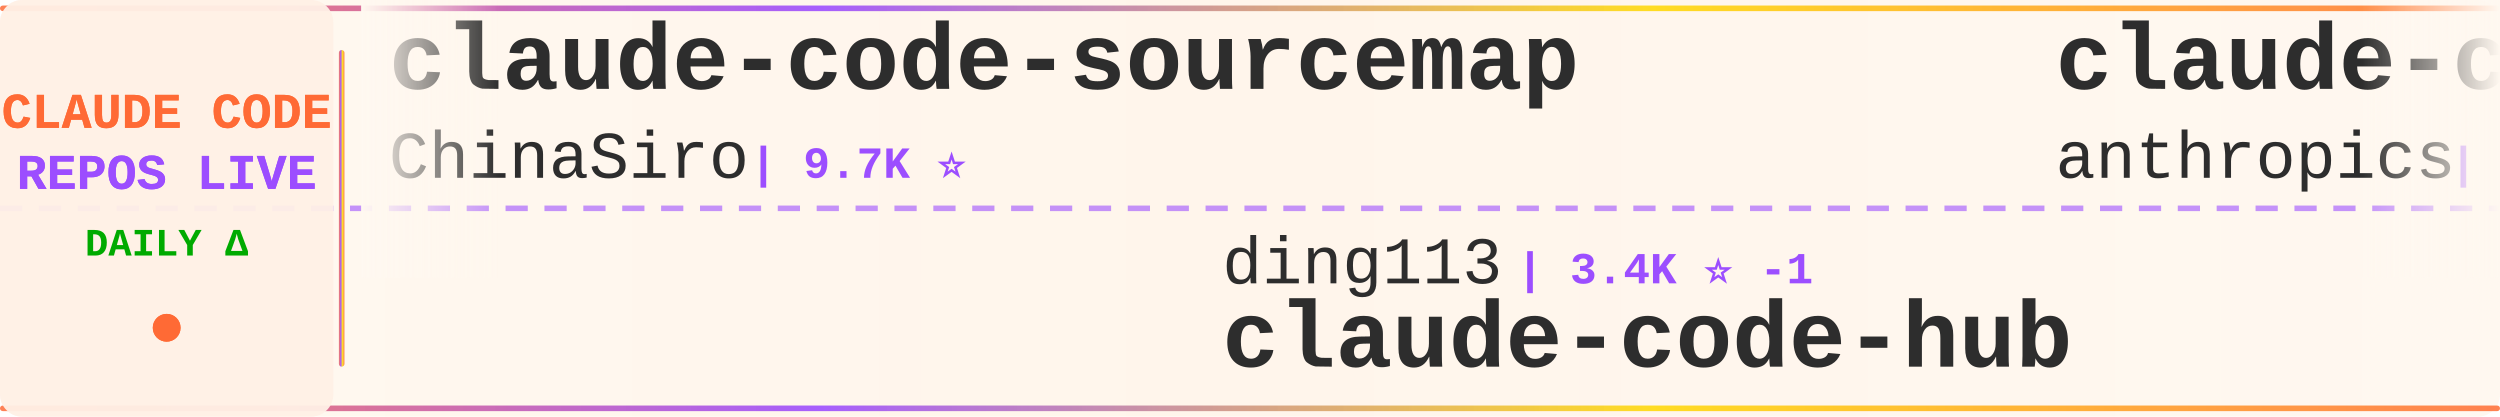
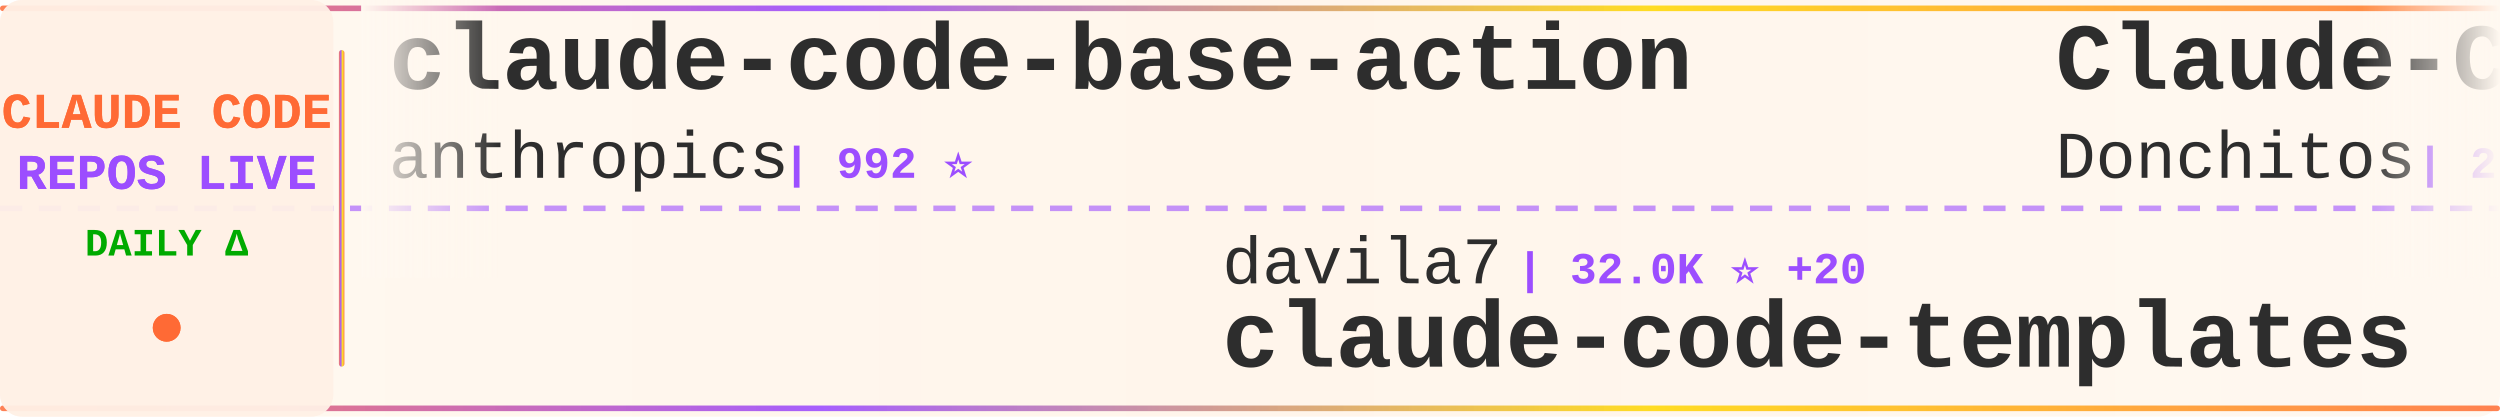
<svg xmlns="http://www.w3.org/2000/svg" width="900" height="150">
  <defs>
    <linearGradient id="tickerBg" x1="0%" y1="0%" x2="100%" y2="0%">
      <stop offset="0%" style="stop-color:#fff8f0;stop-opacity:0.98" />
      <stop offset="50%" style="stop-color:#fff5eb;stop-opacity:1" />
      <stop offset="100%" style="stop-color:#fff8f0;stop-opacity:0.98" />
    </linearGradient>
    <linearGradient id="borderGrad" x1="0%" y1="0%" x2="100%" y2="0%">
      <stop offset="0%" style="stop-color:#FF6B35;stop-opacity:0.85">
        <animate attributeName="stop-opacity" values="0.85;1;0.85" dur="2s" repeatCount="indefinite" />
      </stop>
      <stop offset="33%" style="stop-color:#9C4EFF;stop-opacity:0.9">
        <animate attributeName="stop-opacity" values="0.9;1;0.9" dur="2.2s" repeatCount="indefinite" />
      </stop>
      <stop offset="66%" style="stop-color:#FFD700;stop-opacity:0.85">
        <animate attributeName="stop-opacity" values="0.85;1;0.85" dur="1.8s" repeatCount="indefinite" />
      </stop>
      <stop offset="100%" style="stop-color:#FF6B35;stop-opacity:0.85">
        <animate attributeName="stop-opacity" values="0.85;1;0.85" dur="2s" repeatCount="indefinite" />
      </stop>
    </linearGradient>
    <filter id="textGlow">
      <feGaussianBlur stdDeviation="0.15" result="coloredBlur" />
      <feMerge>
        <feMergeNode in="coloredBlur" />
        <feMergeNode in="SourceGraphic" />
      </feMerge>
    </filter>
    <filter id="metricGlow">
      <feGaussianBlur stdDeviation="0.2" result="coloredBlur" />
      <feMerge>
        <feMergeNode in="coloredBlur" />
        <feMergeNode in="SourceGraphic" />
      </feMerge>
    </filter>
    <linearGradient id="leftFade" x1="0%" y1="0%" x2="100%" y2="0%">
      <stop offset="0%" style="stop-color:#fff8f0;stop-opacity:1" />
      <stop offset="100%" style="stop-color:#fff8f0;stop-opacity:0" />
    </linearGradient>
    <linearGradient id="rightFade" x1="0%" y1="0%" x2="100%" y2="0%">
      <stop offset="0%" style="stop-color:#fff8f0;stop-opacity:0" />
      <stop offset="100%" style="stop-color:#fff8f0;stop-opacity:1" />
    </linearGradient>
  </defs>
  <rect width="900" height="150" fill="url(#tickerBg)" rx="8" />
  <rect x="0" y="2" width="900" height="2" fill="url(#borderGrad)" rx="1" />
  <rect x="0" y="146" width="900" height="2" fill="url(#borderGrad)" rx="1" />
  <line x1="0" y1="75" x2="900" y2="75" stroke="#9C4EFF" stroke-width="2" stroke-dasharray="8 6" opacity="0.6" />
  <rect x="0" y="0" width="120" height="150" fill="#fff0e6" opacity="0.95" rx="8" />
  <text x="60" y="46" font-family="'Courier New', monospace" font-size="18" font-weight="bold" fill="#FF6B35" text-anchor="middle" filter="url(#textGlow)">
    CLAUDE CODE
  </text>
  <text x="60" y="68" font-family="'Courier New', monospace" font-size="18" font-weight="bold" fill="#9C4EFF" text-anchor="middle" filter="url(#textGlow)">
    REPOS LIVE
  </text>
  <text x="60" y="92" font-family="'Courier New', monospace" font-size="14" font-weight="bold" fill="#00aa00" text-anchor="middle">
    DAILY Δ
  </text>
  <circle cx="60" cy="118" r="5" fill="#FF6B35" filter="url(#metricGlow)">
    <animate attributeName="r" values="4;6;4" dur="1.5s" repeatCount="indefinite" />
    <animate attributeName="opacity" values="0.6;1;0.6" dur="1.5s" repeatCount="indefinite" />
  </circle>
  <rect x="122" y="18" width="2" height="114" fill="url(#borderGrad)" rx="1" />
  <clipPath id="tickerClip">
    <rect x="130" y="0" width="770" height="150" />
  </clipPath>
  <g clip-path="url(#tickerClip)">
    <g id="tickerItems">
      <animateTransform attributeName="transform" attributeType="XML" type="translate" from="0 0" to="-3000 0" dur="54s" repeatCount="indefinite" />
      <g transform="translate(0, 0)">
-         <text x="140" y="32" font-family="'Courier New', monospace" font-size="34" font-weight="bold" fill="#2d2d2d">claude-code-sourcemap</text>
-         <text x="140" y="64" font-family="'Courier New', monospace" font-size="24" font-weight="normal" fill="#2d2d2d" opacity="1.0">ChinaSiro</text>
-         <text x="270" y="64" font-family="'Courier New', monospace" font-size="16" font-weight="bold" fill="#9C4EFF"> | 9.7K ⭐</text>
+         <text x="140" y="32" font-family="'Courier New', monospace" font-size="34" font-weight="bold" fill="#2d2d2d">claude-code-base-action</text>
+         <text x="140" y="64" font-family="'Courier New', monospace" font-size="24" font-weight="normal" fill="#2d2d2d" opacity="1.0">anthropics</text>
+         <text x="282" y="64" font-family="'Courier New', monospace" font-size="16" font-weight="bold" fill="#9C4EFF"> | 992 ⭐</text>
      </g>
      <g transform="translate(300, 0)">
-         <text x="140" y="102" font-family="'Courier New', monospace" font-size="24" font-weight="normal" fill="#2d2d2d" opacity="1.0">ding113</text>
-         <text x="246" y="102" font-family="'Courier New', monospace" font-size="16" font-weight="bold" fill="#9C4EFF"> | 3.4K ⭐ -1</text>
-         <text x="140" y="132" font-family="'Courier New', monospace" font-size="34" font-weight="bold" fill="#2d2d2d">claude-code-hub</text>
+         <text x="140" y="102" font-family="'Courier New', monospace" font-size="24" font-weight="normal" fill="#2d2d2d" opacity="1.0">davila7</text>
+         <text x="246" y="102" font-family="'Courier New', monospace" font-size="16" font-weight="bold" fill="#9C4EFF"> | 32.0K ⭐ +20</text>
+         <text x="140" y="132" font-family="'Courier New', monospace" font-size="34" font-weight="bold" fill="#2d2d2d">claude-code-templates</text>
      </g>
      <g transform="translate(600, 0)">
-         <text x="140" y="32" font-family="'Courier New', monospace" font-size="34" font-weight="bold" fill="#2d2d2d">claude-code-action</text>
-         <text x="140" y="64" font-family="'Courier New', monospace" font-size="24" font-weight="normal" fill="#2d2d2d" opacity="1.0">anthropics</text>
-         <text x="282" y="64" font-family="'Courier New', monospace" font-size="16" font-weight="bold" fill="#9C4EFF"> | 9.2K ⭐ +73</text>
+         <text x="140" y="32" font-family="'Courier New', monospace" font-size="34" font-weight="bold" fill="#2d2d2d">Claude-Code-Game-Studios</text>
+         <text x="140" y="64" font-family="'Courier New', monospace" font-size="24" font-weight="normal" fill="#2d2d2d" opacity="1.0">Donchitos</text>
+         <text x="270" y="64" font-family="'Courier New', monospace" font-size="16" font-weight="bold" fill="#9C4EFF"> | 25.5K ⭐ +11</text>
      </g>
      <g transform="translate(900, 0)">
-         <text x="140" y="102" font-family="'Courier New', monospace" font-size="24" font-weight="normal" fill="#2d2d2d" opacity="1.0">isboyjc</text>
-         <text x="246" y="102" font-family="'Courier New', monospace" font-size="16" font-weight="bold" fill="#9C4EFF"> | 162 ⭐</text>
-         <text x="140" y="132" font-family="'Courier New', monospace" font-size="34" font-weight="bold" fill="#2d2d2d">claude-code</text>
+         <text x="140" y="102" font-family="'Courier New', monospace" font-size="24" font-weight="normal" fill="#2d2d2d" opacity="1.0">VoltAgent</text>
+         <text x="270" y="102" font-family="'Courier New', monospace" font-size="16" font-weight="bold" fill="#9C4EFF"> | 25.4K ⭐ +3</text>
+         <text x="140" y="132" font-family="'Courier New', monospace" font-size="34" font-weight="bold" fill="#2d2d2d">awesome-claude-code-suba...</text>
      </g>
      <g transform="translate(1200, 0)">
-         <text x="140" y="32" font-family="'Courier New', monospace" font-size="34" font-weight="bold" fill="#2d2d2d">claude-code-source-code</text>
-         <text x="140" y="64" font-family="'Courier New', monospace" font-size="24" font-weight="normal" fill="#2d2d2d" opacity="1.0">777genius</text>
-         <text x="270" y="64" font-family="'Courier New', monospace" font-size="16" font-weight="bold" fill="#9C4EFF"> | 932 ⭐</text>
+         <text x="140" y="32" font-family="'Courier New', monospace" font-size="34" font-weight="bold" fill="#2d2d2d">everything-claude-code-z...</text>
+         <text x="140" y="64" font-family="'Courier New', monospace" font-size="24" font-weight="normal" fill="#2d2d2d" opacity="1.0">xu-xiang</text>
+         <text x="258" y="64" font-family="'Courier New', monospace" font-size="16" font-weight="bold" fill="#9C4EFF"> | 2.0K ⭐</text>
      </g>
      <g transform="translate(1500, 0)">
-         <text x="140" y="102" font-family="'Courier New', monospace" font-size="24" font-weight="normal" fill="#2d2d2d" opacity="1.0">Piebald-AI</text>
-         <text x="282" y="102" font-family="'Courier New', monospace" font-size="16" font-weight="bold" fill="#9C4EFF"> | 12.8K ⭐ +4</text>
-         <text x="140" y="132" font-family="'Courier New', monospace" font-size="34" font-weight="bold" fill="#2d2d2d">claude-code-system-promp...</text>
+         <text x="140" y="102" font-family="'Courier New', monospace" font-size="24" font-weight="normal" fill="#2d2d2d" opacity="1.0">techjarves</text>
+         <text x="282" y="102" font-family="'Courier New', monospace" font-size="16" font-weight="bold" fill="#9C4EFF"> | 1.5K ⭐ -1</text>
+         <text x="140" y="132" font-family="'Courier New', monospace" font-size="34" font-weight="bold" fill="#2d2d2d">ClaudeCode-Portable</text>
      </g>
      <g transform="translate(1800, 0)">
-         <text x="140" y="32" font-family="'Courier New', monospace" font-size="34" font-weight="bold" fill="#2d2d2d">Auto-claude-code-researc...</text>
-         <text x="140" y="64" font-family="'Courier New', monospace" font-size="24" font-weight="normal" fill="#2d2d2d" opacity="1.0">wanshuiyin</text>
-         <text x="282" y="64" font-family="'Courier New', monospace" font-size="16" font-weight="bold" fill="#9C4EFF"> | 16.7K ⭐ +12</text>
+         <text x="140" y="32" font-family="'Courier New', monospace" font-size="34" font-weight="bold" fill="#2d2d2d">my-claude-code-setup</text>
+         <text x="140" y="64" font-family="'Courier New', monospace" font-size="24" font-weight="normal" fill="#2d2d2d" opacity="1.0">centminmod</text>
+         <text x="282" y="64" font-family="'Courier New', monospace" font-size="16" font-weight="bold" fill="#9C4EFF"> | 2.6K ⭐</text>
      </g>
      <g transform="translate(2100, 0)">
-         <text x="140" y="102" font-family="'Courier New', monospace" font-size="24" font-weight="normal" fill="#2d2d2d" opacity="1.0">chauncygu</text>
-         <text x="270" y="102" font-family="'Courier New', monospace" font-size="16" font-weight="bold" fill="#9C4EFF"> | 2.8K ⭐</text>
-         <text x="140" y="132" font-family="'Courier New', monospace" font-size="34" font-weight="bold" fill="#2d2d2d">collection-claude-code-s...</text>
+         <text x="140" y="102" font-family="'Courier New', monospace" font-size="24" font-weight="normal" fill="#2d2d2d" opacity="1.0">fuergaosi233</text>
+         <text x="306" y="102" font-family="'Courier New', monospace" font-size="16" font-weight="bold" fill="#9C4EFF"> | 2.8K ⭐</text>
+         <text x="140" y="132" font-family="'Courier New', monospace" font-size="34" font-weight="bold" fill="#2d2d2d">claude-code-proxy</text>
      </g>
      <g transform="translate(2400, 0)">
-         <text x="140" y="32" font-family="'Courier New', monospace" font-size="34" font-weight="bold" fill="#2d2d2d">andrej-karpathy-skills</text>
-         <text x="140" y="64" font-family="'Courier New', monospace" font-size="24" font-weight="normal" fill="#2d2d2d" opacity="1.0">multica-ai</text>
-         <text x="282" y="64" font-family="'Courier New', monospace" font-size="16" font-weight="bold" fill="#9C4EFF"> | 215.5K ⭐ +66</text>
+         <text x="140" y="32" font-family="'Courier New', monospace" font-size="34" font-weight="bold" fill="#2d2d2d">claude-code-reverse</text>
+         <text x="140" y="64" font-family="'Courier New', monospace" font-size="24" font-weight="normal" fill="#2d2d2d" opacity="1.0">Yuyz0112</text>
+         <text x="258" y="64" font-family="'Courier New', monospace" font-size="16" font-weight="bold" fill="#9C4EFF"> | 2.4K ⭐</text>
      </g>
      <g transform="translate(2700, 0)">
-         <text x="140" y="102" font-family="'Courier New', monospace" font-size="24" font-weight="normal" fill="#2d2d2d" opacity="1.0">techjarves</text>
-         <text x="282" y="102" font-family="'Courier New', monospace" font-size="16" font-weight="bold" fill="#9C4EFF"> | 1.5K ⭐</text>
-         <text x="140" y="132" font-family="'Courier New', monospace" font-size="34" font-weight="bold" fill="#2d2d2d">ClaudeCode-Portable</text>
+         <text x="140" y="102" font-family="'Courier New', monospace" font-size="24" font-weight="normal" fill="#2d2d2d" opacity="1.0">shanraisshan</text>
+         <text x="306" y="102" font-family="'Courier New', monospace" font-size="16" font-weight="bold" fill="#9C4EFF"> | 66.4K ⭐ +21</text>
+         <text x="140" y="132" font-family="'Courier New', monospace" font-size="34" font-weight="bold" fill="#2d2d2d">claude-code-best-practic...</text>
      </g>
      <g transform="translate(3000, 0)">
-         <text x="140" y="32" font-family="'Courier New', monospace" font-size="34" font-weight="bold" fill="#2d2d2d">claude-code-sourcemap</text>
-         <text x="140" y="64" font-family="'Courier New', monospace" font-size="24" font-weight="normal" fill="#2d2d2d" opacity="1.0">ChinaSiro</text>
-         <text x="270" y="64" font-family="'Courier New', monospace" font-size="16" font-weight="bold" fill="#9C4EFF"> | 9.7K ⭐</text>
+         <text x="140" y="32" font-family="'Courier New', monospace" font-size="34" font-weight="bold" fill="#2d2d2d">claude-code-base-action</text>
+         <text x="140" y="64" font-family="'Courier New', monospace" font-size="24" font-weight="normal" fill="#2d2d2d" opacity="1.0">anthropics</text>
+         <text x="282" y="64" font-family="'Courier New', monospace" font-size="16" font-weight="bold" fill="#9C4EFF"> | 992 ⭐</text>
      </g>
      <g transform="translate(3300, 0)">
-         <text x="140" y="102" font-family="'Courier New', monospace" font-size="24" font-weight="normal" fill="#2d2d2d" opacity="1.0">ding113</text>
-         <text x="246" y="102" font-family="'Courier New', monospace" font-size="16" font-weight="bold" fill="#9C4EFF"> | 3.4K ⭐ -1</text>
-         <text x="140" y="132" font-family="'Courier New', monospace" font-size="34" font-weight="bold" fill="#2d2d2d">claude-code-hub</text>
+         <text x="140" y="102" font-family="'Courier New', monospace" font-size="24" font-weight="normal" fill="#2d2d2d" opacity="1.0">davila7</text>
+         <text x="246" y="102" font-family="'Courier New', monospace" font-size="16" font-weight="bold" fill="#9C4EFF"> | 32.0K ⭐ +20</text>
+         <text x="140" y="132" font-family="'Courier New', monospace" font-size="34" font-weight="bold" fill="#2d2d2d">claude-code-templates</text>
      </g>
      <g transform="translate(3600, 0)">
-         <text x="140" y="32" font-family="'Courier New', monospace" font-size="34" font-weight="bold" fill="#2d2d2d">claude-code-action</text>
-         <text x="140" y="64" font-family="'Courier New', monospace" font-size="24" font-weight="normal" fill="#2d2d2d" opacity="1.0">anthropics</text>
-         <text x="282" y="64" font-family="'Courier New', monospace" font-size="16" font-weight="bold" fill="#9C4EFF"> | 9.2K ⭐ +73</text>
+         <text x="140" y="32" font-family="'Courier New', monospace" font-size="34" font-weight="bold" fill="#2d2d2d">Claude-Code-Game-Studios</text>
+         <text x="140" y="64" font-family="'Courier New', monospace" font-size="24" font-weight="normal" fill="#2d2d2d" opacity="1.0">Donchitos</text>
+         <text x="270" y="64" font-family="'Courier New', monospace" font-size="16" font-weight="bold" fill="#9C4EFF"> | 25.5K ⭐ +11</text>
      </g>
      <g transform="translate(3900, 0)">
-         <text x="140" y="102" font-family="'Courier New', monospace" font-size="24" font-weight="normal" fill="#2d2d2d" opacity="1.0">isboyjc</text>
-         <text x="246" y="102" font-family="'Courier New', monospace" font-size="16" font-weight="bold" fill="#9C4EFF"> | 162 ⭐</text>
-         <text x="140" y="132" font-family="'Courier New', monospace" font-size="34" font-weight="bold" fill="#2d2d2d">claude-code</text>
+         <text x="140" y="102" font-family="'Courier New', monospace" font-size="24" font-weight="normal" fill="#2d2d2d" opacity="1.0">VoltAgent</text>
+         <text x="270" y="102" font-family="'Courier New', monospace" font-size="16" font-weight="bold" fill="#9C4EFF"> | 25.4K ⭐ +3</text>
+         <text x="140" y="132" font-family="'Courier New', monospace" font-size="34" font-weight="bold" fill="#2d2d2d">awesome-claude-code-suba...</text>
      </g>
    </g>
  </g>
  <rect x="130" y="0" width="50" height="100" fill="url(#leftFade)" />
  <rect x="850" y="0" width="50" height="100" fill="url(#rightFade)" />
</svg>
